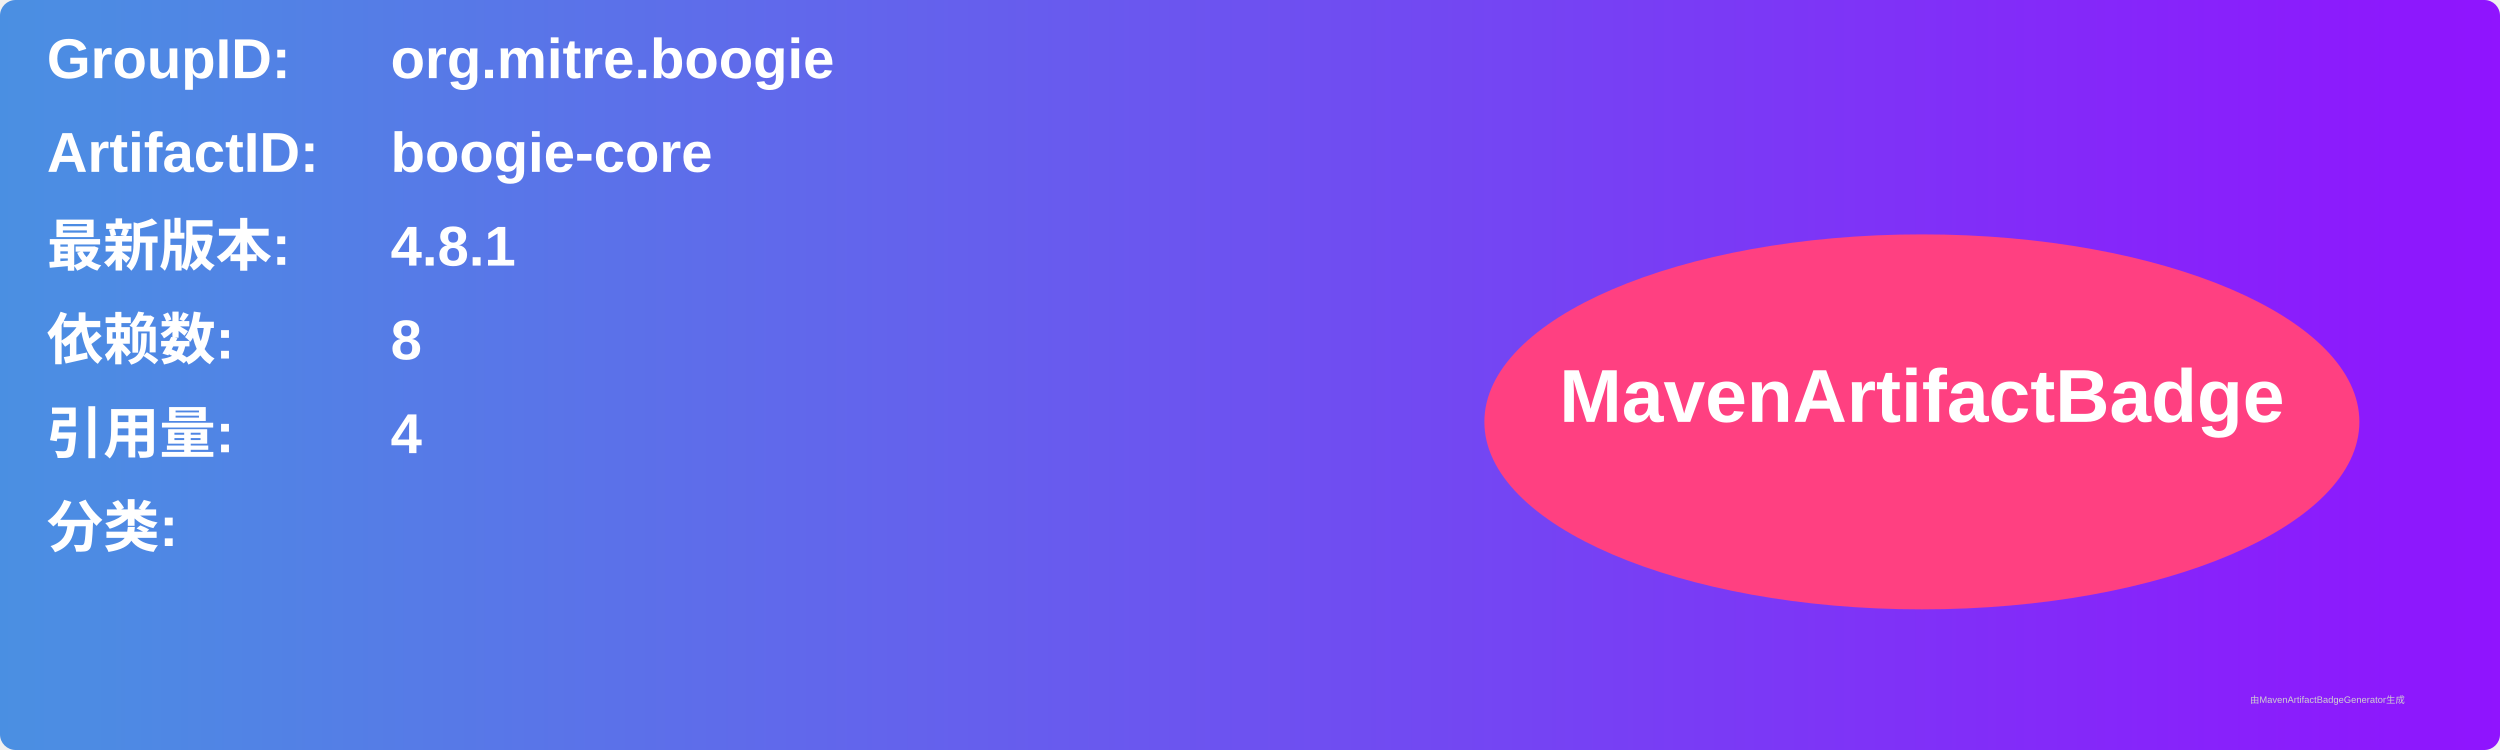
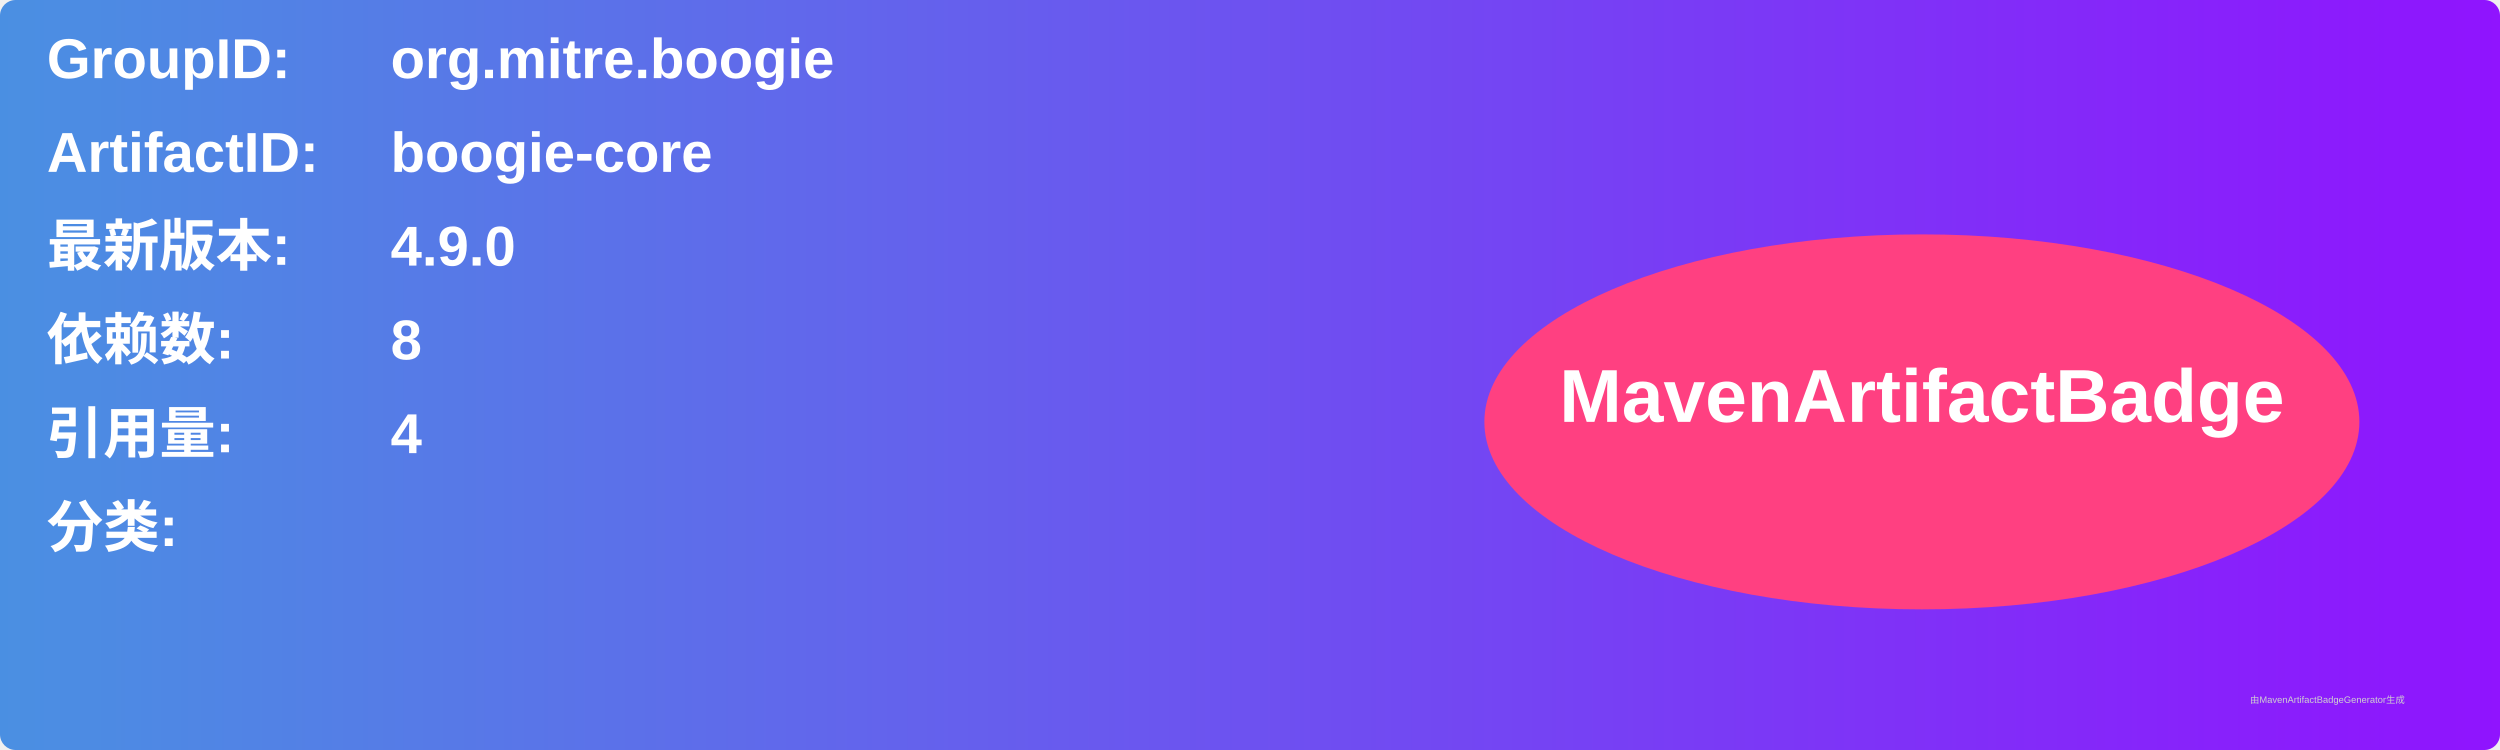
<svg xmlns="http://www.w3.org/2000/svg" width="800" height="240" viewBox="0 0 800 240">
  <linearGradient id="grad" x1="0%" y1="0%" x2="100%" y2="0%">
    <stop offset="0%" stop-color="#4a90e2" />
    <stop offset="100%" stop-color="#9013fe" />
  </linearGradient>
  <rect width="100%" height="100%" rx="5" ry="5" fill="url(#grad)" />
  <g transform="translate(15, 15)">
    <text x="0" y="10" font-family="Arial" font-size="18" fill="white" font-weight="bold" width="260">GroupID:</text>
    <text x="110" y="10" font-family="Arial" font-size="18" fill="white" font-weight="bold" width="460">org.mitre.boogie</text>
    <text x="0" y="40" font-family="Arial" font-size="18" fill="white" font-weight="bold" width="260">ArtifactID:</text>
    <text x="110" y="40" font-family="Arial" font-size="18" fill="white" font-weight="bold" width="460">boogie-core</text>
    <text x="0" y="70" font-family="Arial" font-size="18" fill="white" font-weight="bold">最新版本:</text>
    <text x="110" y="70" font-family="Arial" font-size="18" fill="white" font-weight="bold">
-       <tspan font-weight="bold">4.8.1</tspan>
+       <tspan font-weight="bold">4.9.0</tspan>
    </text>
    <text x="0" y="100" font-family="Arial" font-size="18" fill="white" font-weight="bold">依赖数: </text>
    <text x="110" y="100" font-family="Arial" font-size="18" fill="white">
      <tspan font-weight="bold">8</tspan>
    </text>
    <text x="0" y="130" font-family="Arial" font-size="18" fill="white" font-weight="bold">引用量: </text>
    <text x="110" y="130" font-family="Arial" font-size="18" fill="white">
      <tspan font-weight="bold">4</tspan>
    </text>
    <text x="0" y="160" font-family="Arial" font-size="18" fill="white" font-weight="bold">分类:</text>
    <text x="10" y="190" font-family="Arial" font-size="10" fill="white">
      <tspan font-weight="bold" />
    </text>
    <ellipse cx="600" cy="120" rx="140" ry="60" fill="#ff4081" />
    <text x="600" y="120" text-anchor="middle" font-family="Arial" font-size="24" fill="white" font-weight="bold">MavenArtifactBadge</text>
  </g>
  <text x="720" y="225" font-family="Arial" font-size="3" fill="#d0d0d0">由MavenArtifactBadgeGenerator生成</text>
</svg>
